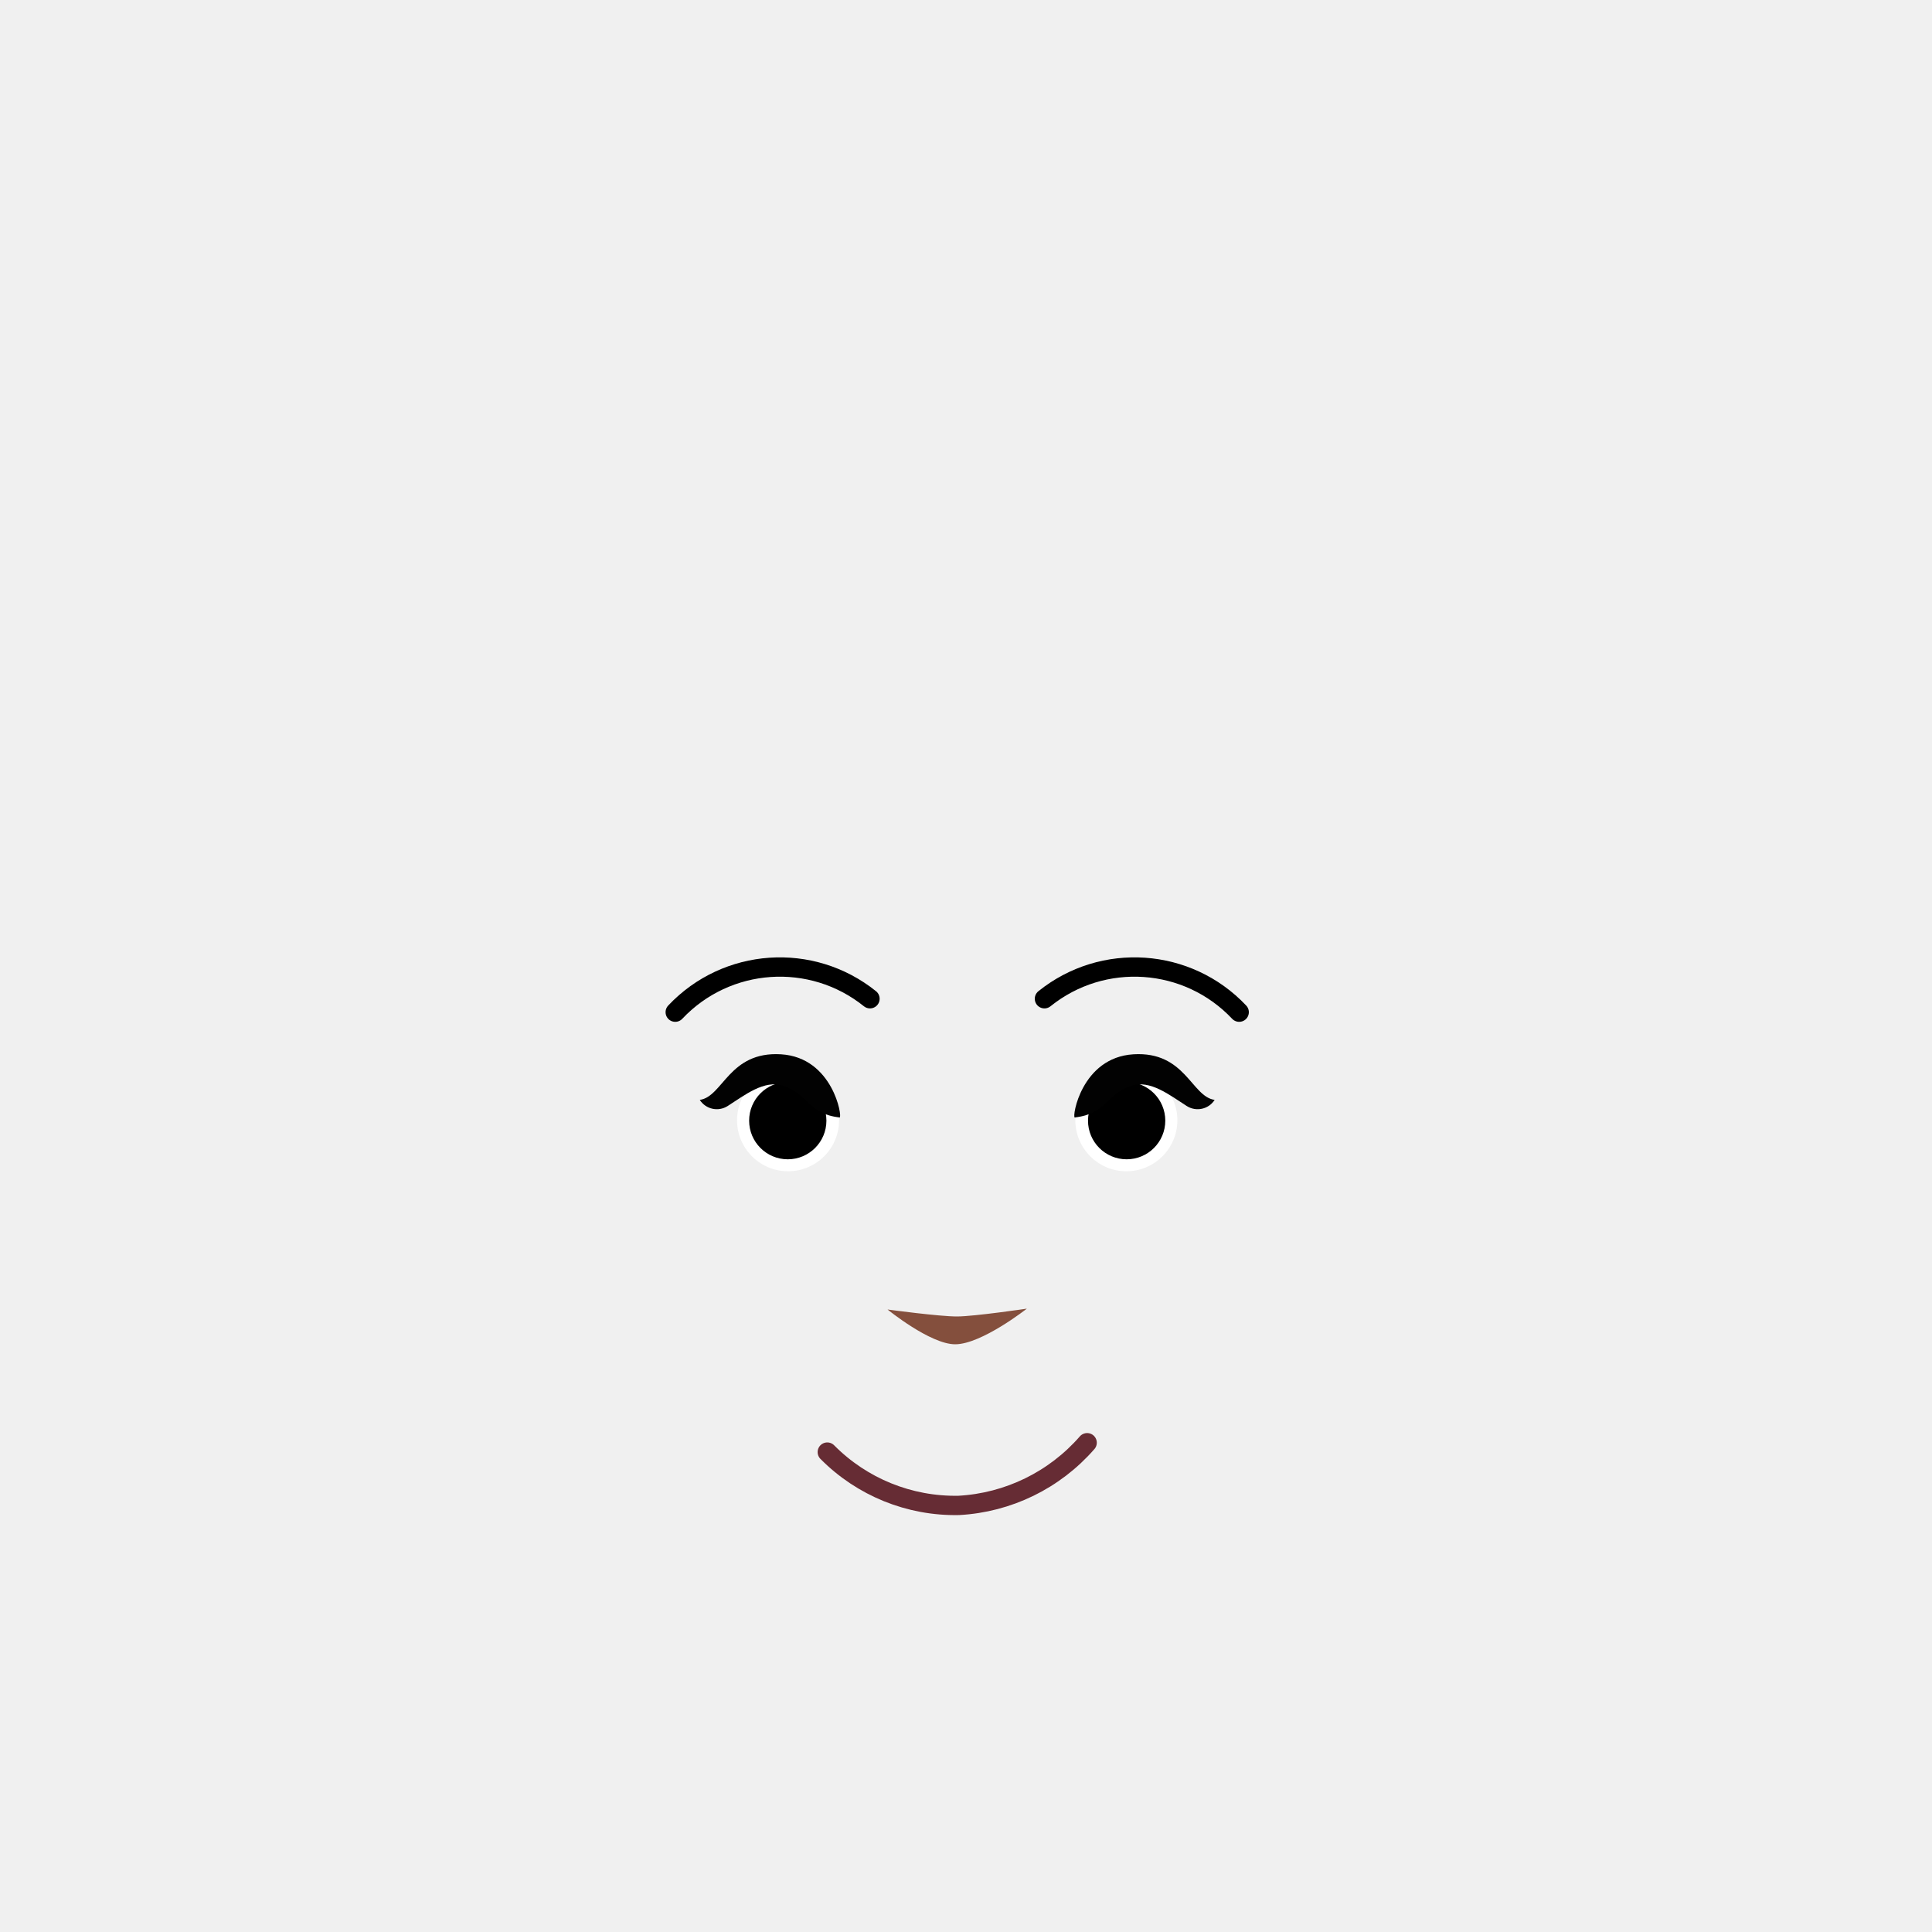
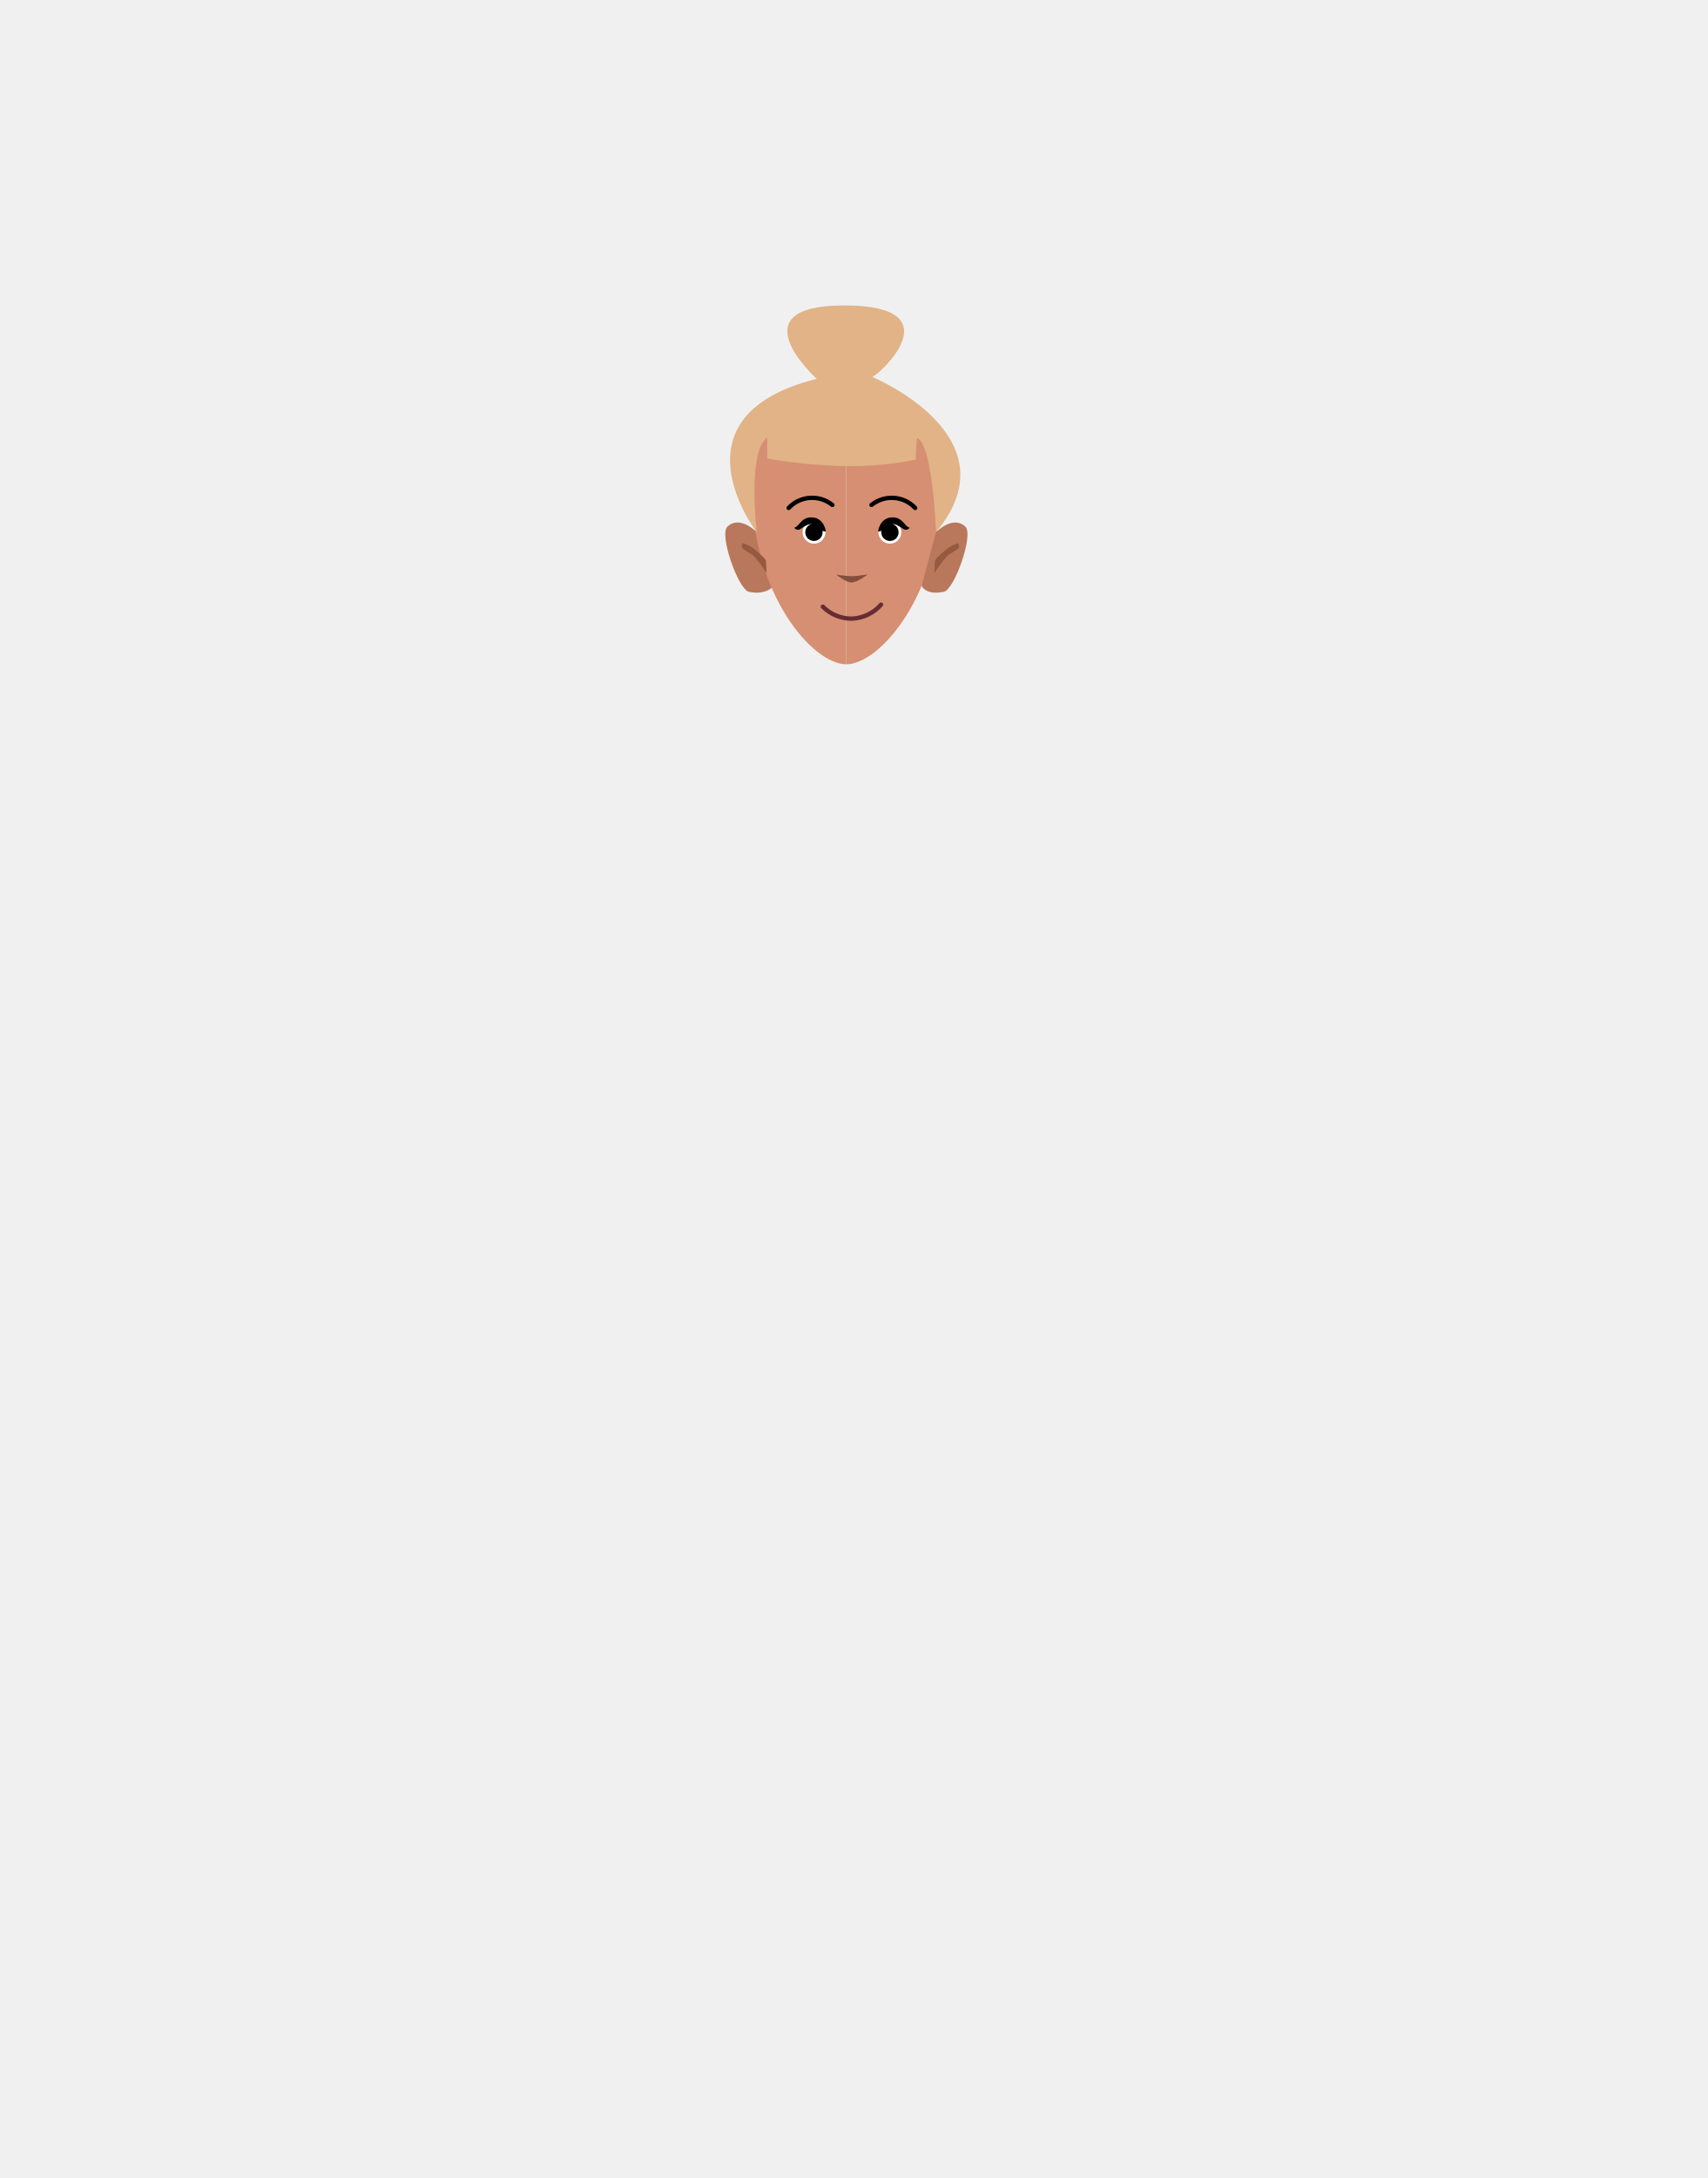
- <svg xmlns="http://www.w3.org/2000/svg" viewBox="0 0 200 200">
+ <svg xmlns="http://www.w3.org/2000/svg" viewBox="0 0 788 1005">
  <defs>
-     <style>.cls-1{fill:#fff;}.cls-2,.cls-4{fill:none;stroke-linecap:round;stroke-miterlimit:10;stroke-width:2px;}.cls-2{stroke:#000;}.cls-3{fill:#844f3d;}.cls-4{stroke:#662c34;}.cls-5{fill:#020202;}</style>
+     <style>.cls-1,.cls-11,.cls-9{fill:none;}.cls-2{fill:#d68f72;}.cls-3{fill:#b9785c;}.cls-4{clip-path:url(#clip-path);}.cls-5{fill:#955a40;}.cls-6{clip-path:url(#clip-path-2);}.cls-7{fill:#e1b386;}.cls-8{fill:#fff;}.cls-9{stroke:#000;}.cls-11,.cls-9{stroke-linecap:round;stroke-miterlimit:10;stroke-width:2px;}.cls-10{fill:#844f3d;}.cls-11{stroke:#662c34;}.cls-12{fill:#020202;}</style>
+     <clipPath id="clip-path">
+       <polygon class="cls-1" points="431.25 250.65 431.25 250.65 442.67 250.65 442.67 264.52 431.25 264.52 431.25 250.65" />
+     </clipPath>
+     <clipPath id="clip-path-2">
+       <polygon class="cls-1" points="353.81 250.65 353.81 250.65 342.38 250.65 342.38 264.52 353.81 264.52 353.81 250.65" />
+     </clipPath>
  </defs>
  <g id="Calque_10" data-name="Calque 10">
-     <circle class="cls-1" cx="81.58" cy="115.97" r="5.28" />
-     <circle cx="81.55" cy="116.01" r="4" />
-     <path class="cls-2" d="M90.06,103.39a14.89,14.89,0,0,0-20.16,1.39" />
-     <path class="cls-3" d="M106.3,135.47s-4.69,3.69-7.42,3.69c-2.58,0-7-3.6-7-3.6s5.4.73,7.21.72S106.3,135.47,106.3,135.47Z" />
-     <path class="cls-4" d="M85.64,150.32a18.63,18.63,0,0,0,13.61,5.52,19,19,0,0,0,13.29-6.49" />
-     <path class="cls-5" d="M72.44,113.86a2.09,2.09,0,0,0,2.88.64c1.77-1.13,3.8-2.75,5.75-2.1,2.66.89,2.55,2.9,5.85,3.28.31,0-.68-6.21-6.07-6.54s-6,4.39-8.41,4.72Z" />
-     <circle class="cls-1" cx="116.6" cy="115.97" r="5.28" />
-     <circle cx="116.63" cy="116.01" r="4" />
-     <path class="cls-2" d="M108.12,103.39a14.89,14.89,0,0,1,20.16,1.39" />
-     <path class="cls-5" d="M125.74,113.86a2.09,2.09,0,0,1-2.88.64c-1.77-1.13-3.8-2.75-5.75-2.1-2.66.89-2.55,2.9-5.85,3.28-.31,0,.68-6.21,6.07-6.54s6,4.39,8.41,4.72Z" />
+     <path class="cls-2" d="M390.58,181.91c23.91,0,43.28,11.19,43.28,45.61,0,46-27.44,79-43.28,79" />
+     <path class="cls-3" d="M425.37,270.36,432,245.57s7.88-8.13,13.62-2.49c3.82,3.75-5.09,29-10,30C427.3,274.84,425.37,270.36,425.37,270.36Z" />
+     <path class="cls-3" d="M357.44,270.07l-8.14-24.5s-7.88-8.13-13.62-2.49c-3.82,3.75,5.09,29,10,30C354,274.84,357.44,270.07,357.44,270.07Z" />
+     <path class="cls-2" d="M390.58,181.91c-23.9,0-43.28,11.19-43.28,45.61,0,46,27.45,79,43.28,79" />
+     <g class="cls-4">
+       <path class="cls-5" d="M431.53,258.76c0-.25.71-1.63,5.33-5.32a14.09,14.09,0,0,1,5.31-2.79,2.14,2.14,0,0,1,.47,1.89c-.13.84-4.16,2.89-5.41,4a49.17,49.17,0,0,0-6,8Z" />
+     </g>
+     <g class="cls-6">
+       <path class="cls-5" d="M353.52,258.76c0-.25-.71-1.63-5.33-5.32a14,14,0,0,0-5.31-2.79,2.14,2.14,0,0,0-.47,1.89c.13.84,4.16,2.89,5.41,4a49.17,49.17,0,0,1,6,8Z" />
+     </g>
+     <path class="cls-7" d="M349.3,245.57S307.81,192,377,174.82c0,0-37.82-33.89,12.66-33.89,51.55,0,15.64,32.41,12.92,33,0,0,66.46,27.46,29.44,71.6,0,0-1.44-40.35-8.75-43.47a97.4,97.4,0,0,0-.58,10,146.1,146.1,0,0,1-32.47,3,227.37,227.37,0,0,1-36.11-3.49v-9.65C344.82,208.49,349.3,245.57,349.3,245.57Z" />
+     <circle class="cls-8" cx="375.7" cy="245.59" r="5.28" />
+     <circle cx="375.67" cy="245.62" r="4" />
+     <path class="cls-9" d="M384.18,233A14.89,14.89,0,0,0,364,234.39" />
+     <path class="cls-10" d="M400.42,265.08s-4.69,3.69-7.42,3.69c-2.58,0-7-3.59-7-3.59s5.4.73,7.21.71S400.42,265.08,400.42,265.08Z" />
+     <path class="cls-11" d="M379.76,279.93a18.62,18.62,0,0,0,13.61,5.52A19,19,0,0,0,406.66,279" />
+     <path class="cls-12" d="M366.56,243.47a2.09,2.09,0,0,0,2.88.64c1.77-1.13,3.8-2.75,5.75-2.1,2.66.89,2.55,2.9,5.85,3.28.32,0-.68-6.21-6.07-6.54s-6,4.39-8.41,4.72Z" />
+     <circle class="cls-8" cx="410.72" cy="245.59" r="5.28" />
+     <circle cx="410.75" cy="245.62" r="4" />
+     <path class="cls-9" d="M402.24,233a14.88,14.88,0,0,1,20.16,1.39" />
+     <path class="cls-12" d="M419.87,243.47a2.1,2.1,0,0,1-2.89.64c-1.77-1.13-3.8-2.75-5.75-2.1-2.66.89-2.55,2.9-5.85,3.28-.31,0,.68-6.21,6.07-6.54s6,4.39,8.42,4.72Z" />
  </g>
</svg>
